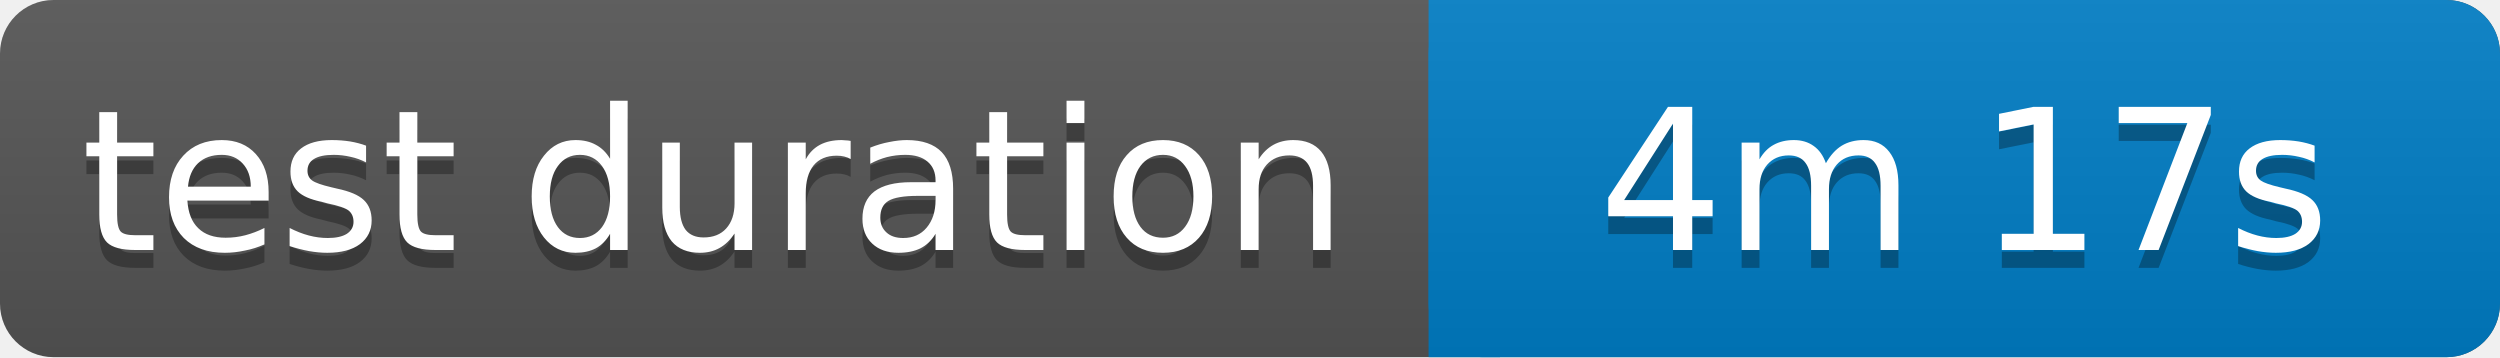
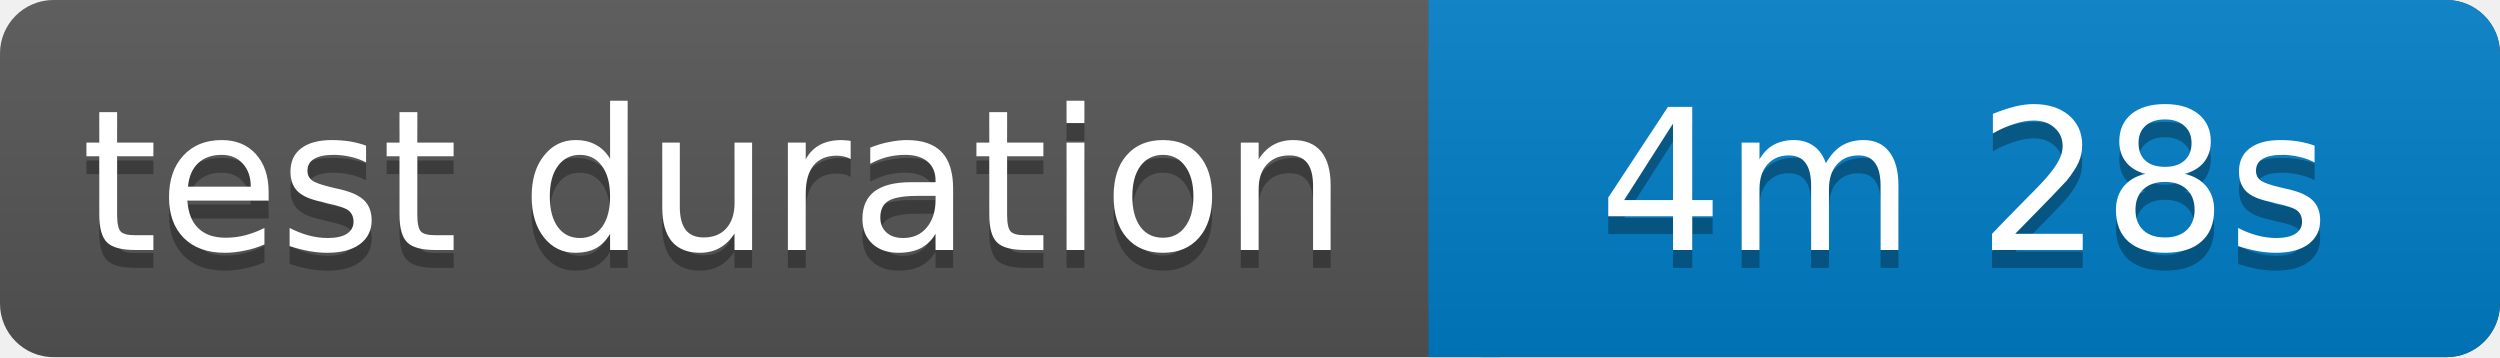
<svg xmlns="http://www.w3.org/2000/svg" width="140" height="20">
  <linearGradient id="b" x2="0" y2="100%">
    <stop offset="0" stop-color="#bbb" stop-opacity=".1" />
    <stop offset="1" stop-opacity=".1" />
  </linearGradient>
  <rect rx="3" width="140" height="20" fill="#555" />
  <rect rx="3" x="80" width="60" height="20" fill="#007ec6" />
  <path fill="#007ec6" d="M80 0h4v20h-4z" />
  <rect rx="3" width="140" height="20" fill="url(#b)" />
  <g fill="#fff" text-anchor="middle" font-family="Verdana,Geneva,DejaVu Sans,sans-serif" font-size="11">
    <text x="40" y="15" fill="#010101" fill-opacity=".3">test duration</text>
    <text x="40" y="14">test duration</text>
-     <text x="110" y="15" fill="#010101" fill-opacity=".3">4m 17s</text>
-     <text x="110" y="14">4m 17s</text>
+     <text x="110" y="15" fill="#010101" fill-opacity=".3">4m 28s</text>
+     <text x="110" y="14">4m 28s</text>
  </g>
</svg>
